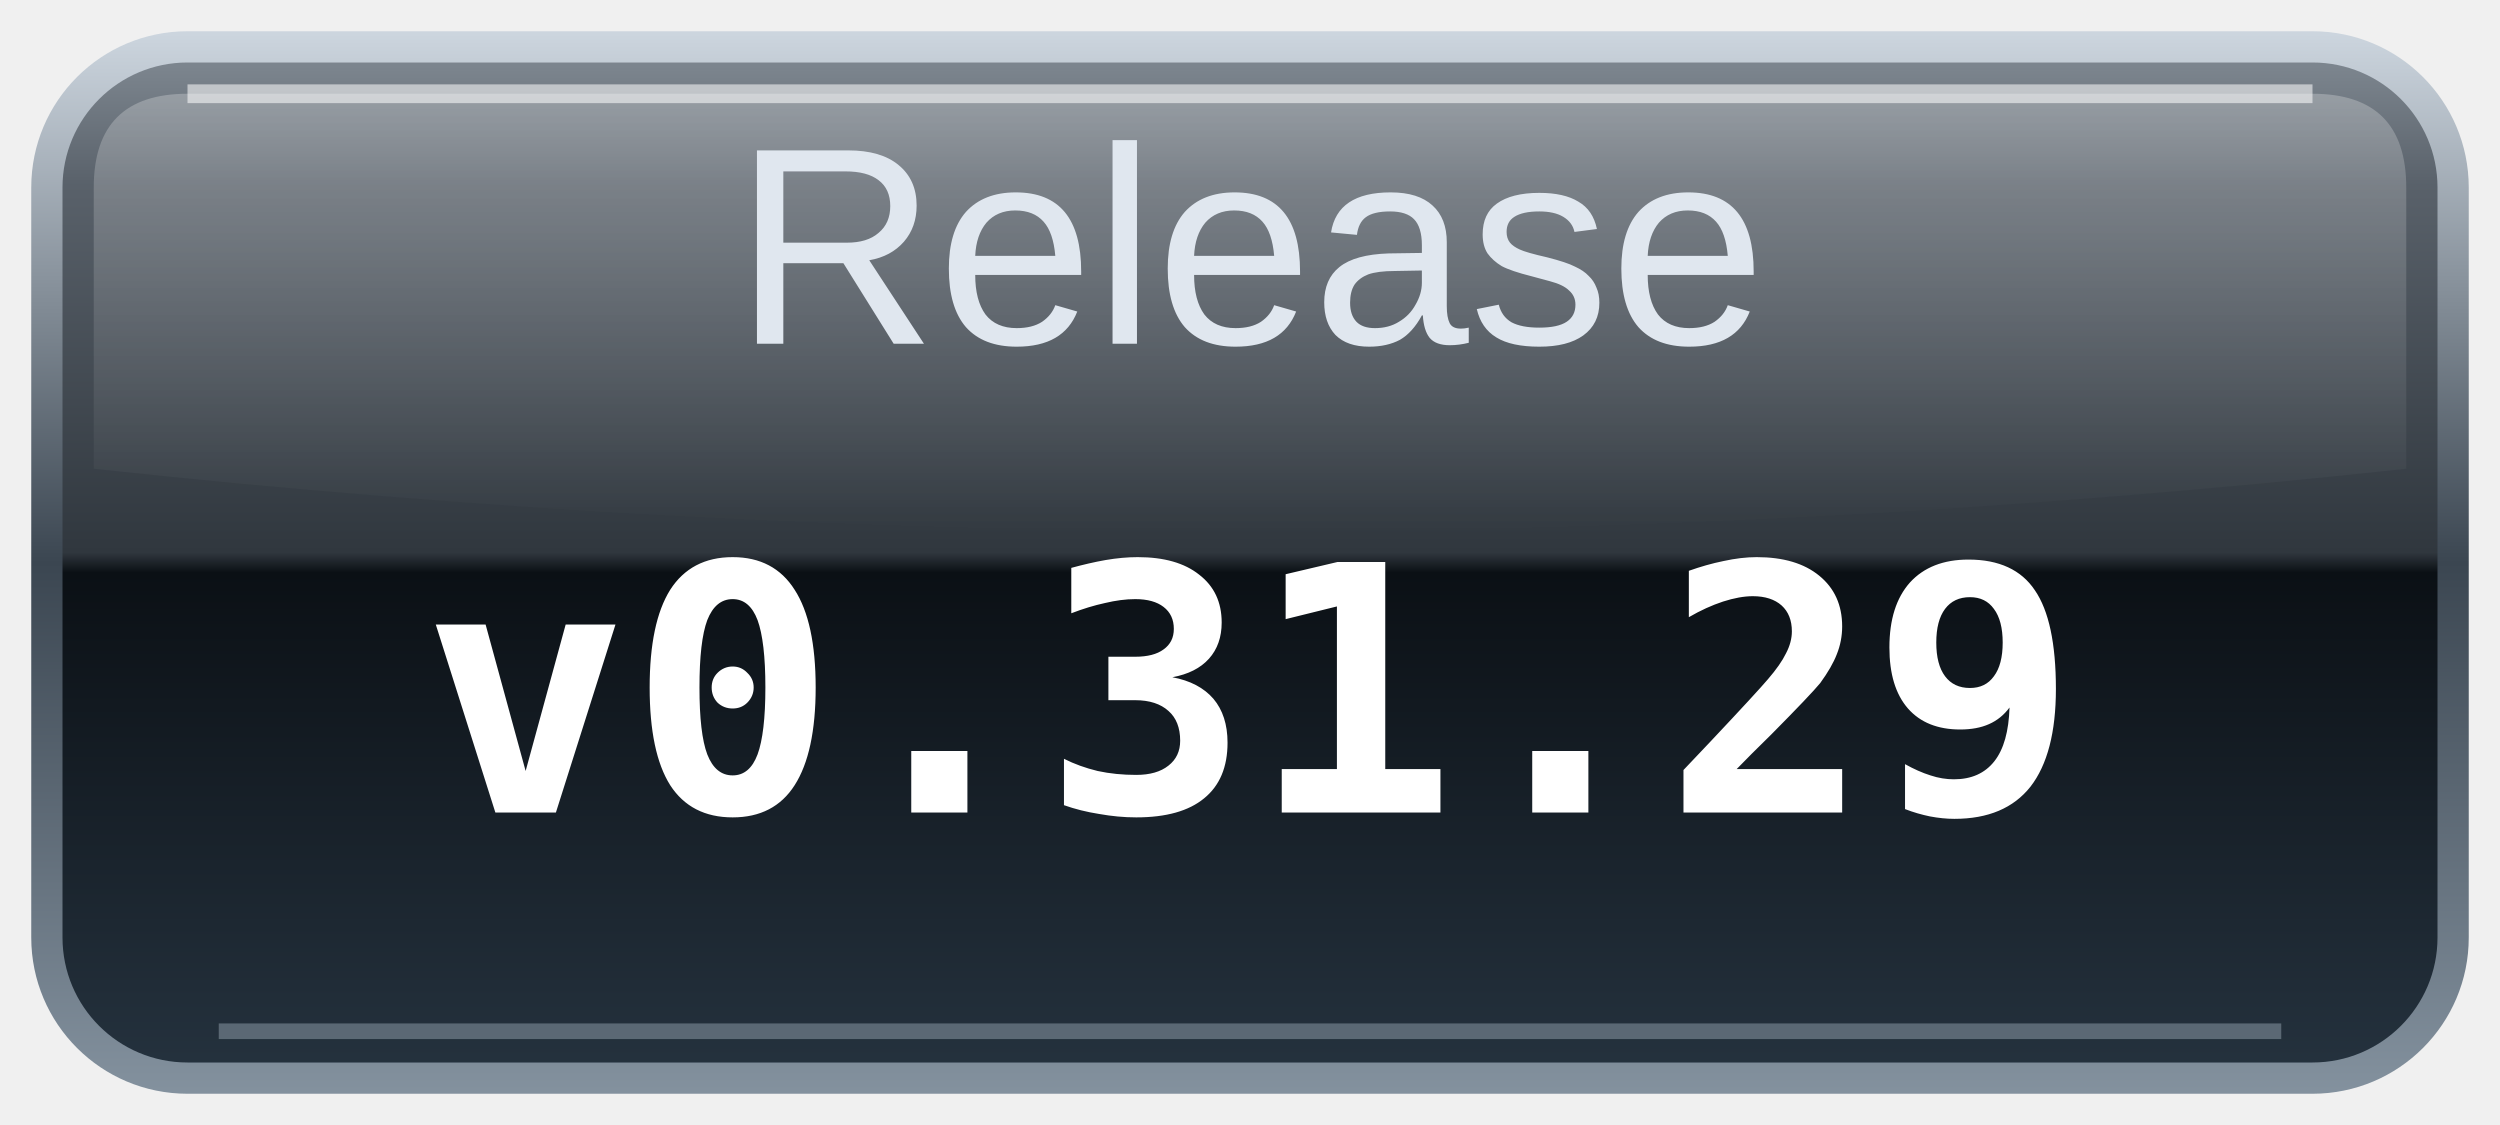
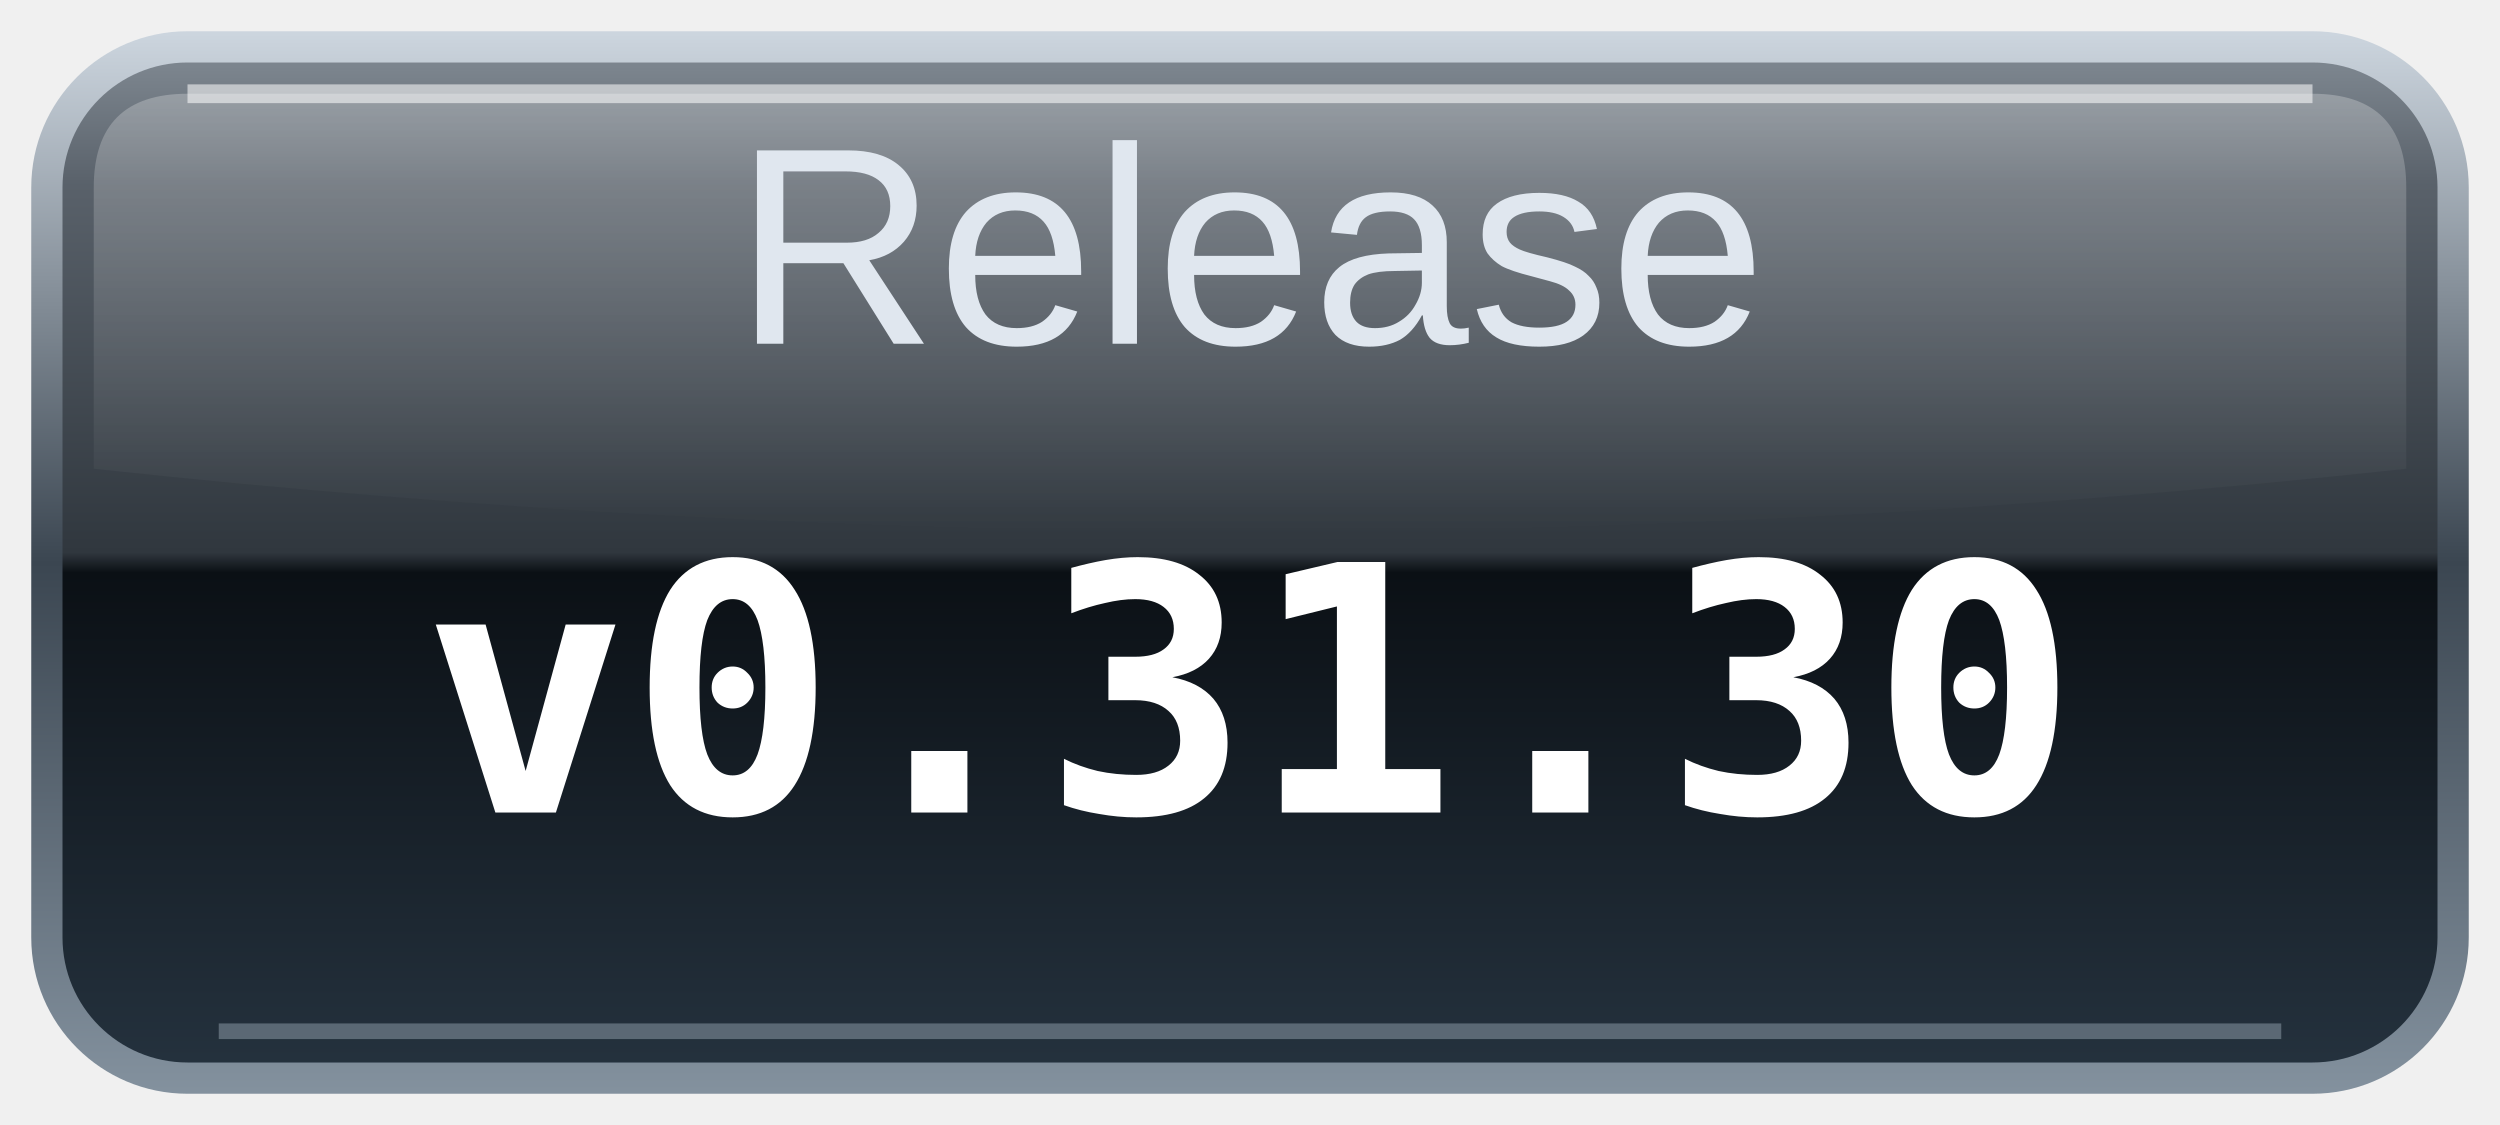
<svg xmlns="http://www.w3.org/2000/svg" width="80" height="36" viewBox="0 0 80 36" role="img" aria-labelledby="title desc">
  <defs>
    <linearGradient id="glass" x2="0" y2="1">
      <stop stop-color="#7c858e" />
      <stop offset=".12" stop-color="#59616a" />
      <stop offset=".49" stop-color="#30373e" />
      <stop offset=".51" stop-color="#0b1015" />
      <stop offset="1" stop-color="#24313d" />
    </linearGradient>
    <linearGradient id="rim" x2="0" y2="1">
      <stop stop-color="#ccd5de" />
      <stop offset=".5" stop-color="#3b4651" />
      <stop offset="1" stop-color="#83919e" />
    </linearGradient>
    <linearGradient id="shine" x2="0" y2="1">
      <stop stop-color="#fff" stop-opacity=".25" />
      <stop offset="1" stop-color="#fff" stop-opacity="0" />
    </linearGradient>
  </defs>
  <rect x="1" y="1" width="78" height="34" rx="5" fill="url(#rim)" />
  <rect x="2" y="2" width="76" height="32" rx="4" fill="url(#glass)" />
  <path d="M6 3H74Q77 3 77 6V15Q40 19 3 15V6Q3 3 6 3Z" fill="url(#shine)" />
  <path d="M6 3H74" stroke="#fff" stroke-opacity=".55" stroke-width=".6" />
  <path d="M7 33H73" stroke="#b0becb" stroke-opacity=".4" stroke-width=".5" />
  <text id="label" x="40" y="11" text-anchor="middle" fill="#e0e7ef" font-family="Arial,Helvetica,sans-serif" font-size="9">Release</text>
-   <text class="value" x="40" y="26" text-anchor="middle" fill="#ffffff" font-family="monospace" font-size="11" font-weight="bold">v0.31.29</text>
+   <text class="value" x="40" y="26" text-anchor="middle" fill="#ffffff" font-family="monospace" font-size="11" font-weight="bold">v0.31.30</text>
</svg>
